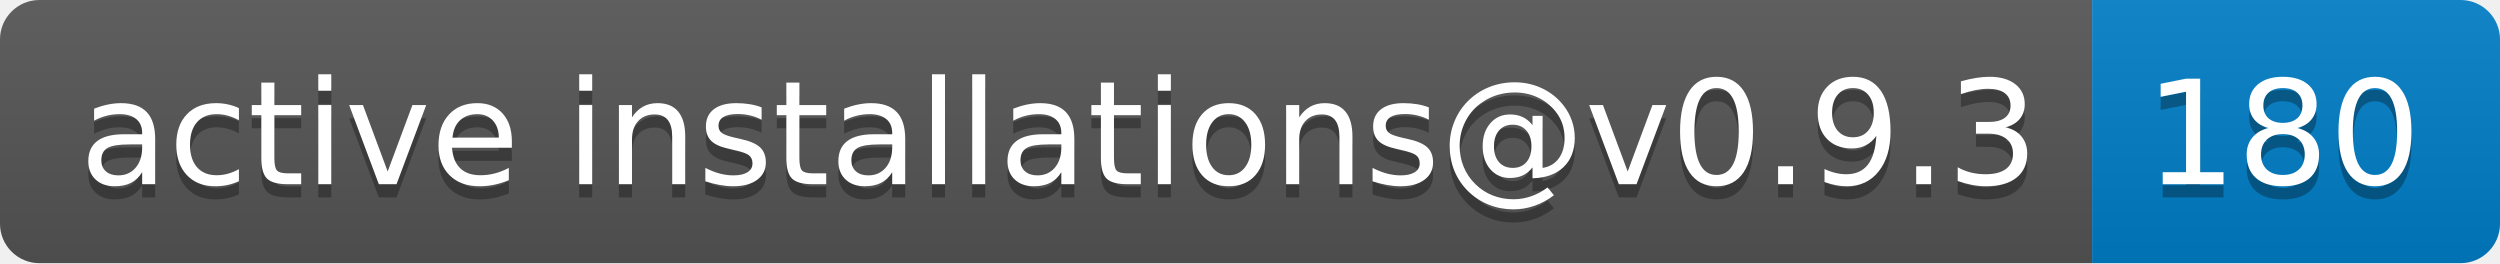
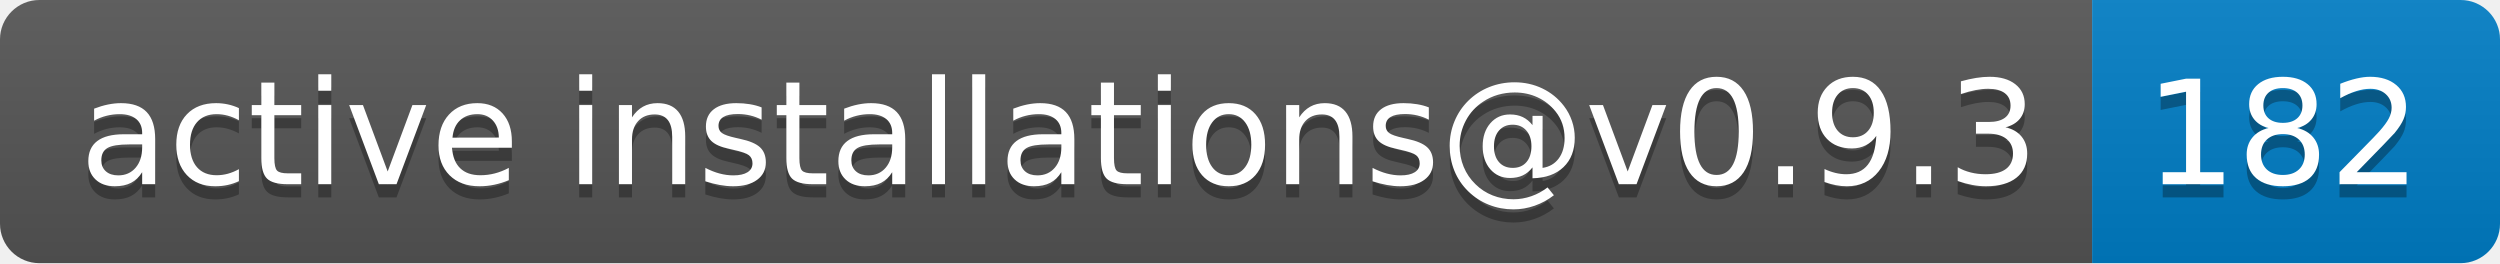
- <svg xmlns="http://www.w3.org/2000/svg" width="190" height="20" role="img" aria-label="active installations@v0.9.3: 180">
+ <svg xmlns="http://www.w3.org/2000/svg" width="190" height="20" role="img" aria-label="active installations@v0.9.3: 182">
  <linearGradient id="s" x2="0" y2="100%">
    <stop offset="0" stop-color="#bbb" stop-opacity=".1" />
    <stop offset="1" stop-opacity=".1" />
  </linearGradient>
  <clipPath id="r">
    <rect width="190" height="20" rx="3" fill="#fff" />
  </clipPath>
  <g clip-path="url(#r)">
    <rect width="159" height="20" fill="#555" />
    <rect x="159" width="31" height="20" fill="#007ec6" />
    <rect width="190" height="20" fill="url(#s)" />
  </g>
  <g fill="#fff" text-anchor="middle" font-family="Verdana,Geneva,DejaVu Sans,sans-serif" text-rendering="geometricPrecision" font-size="110">
    <text aria-hidden="true" x="805" y="150" fill="#010101" fill-opacity=".3" transform="scale(.1)" textLength="1490">active installations@v0.9.3</text>
    <text x="805" y="140" transform="scale(.1)" fill="#fff" textLength="1490">active installations@v0.9.3</text>
-     <text aria-hidden="true" x="1735" y="150" fill="#010101" fill-opacity=".3" transform="scale(.1)" textLength="210">180</text>
-     <text x="1735" y="140" transform="scale(.1)" fill="#fff" textLength="210">180</text>
+     <text aria-hidden="true" x="1735" y="150" fill="#010101" fill-opacity=".3" transform="scale(.1)" textLength="210">182</text>
+     <text x="1735" y="140" transform="scale(.1)" fill="#fff" textLength="210">182</text>
  </g>
</svg>
